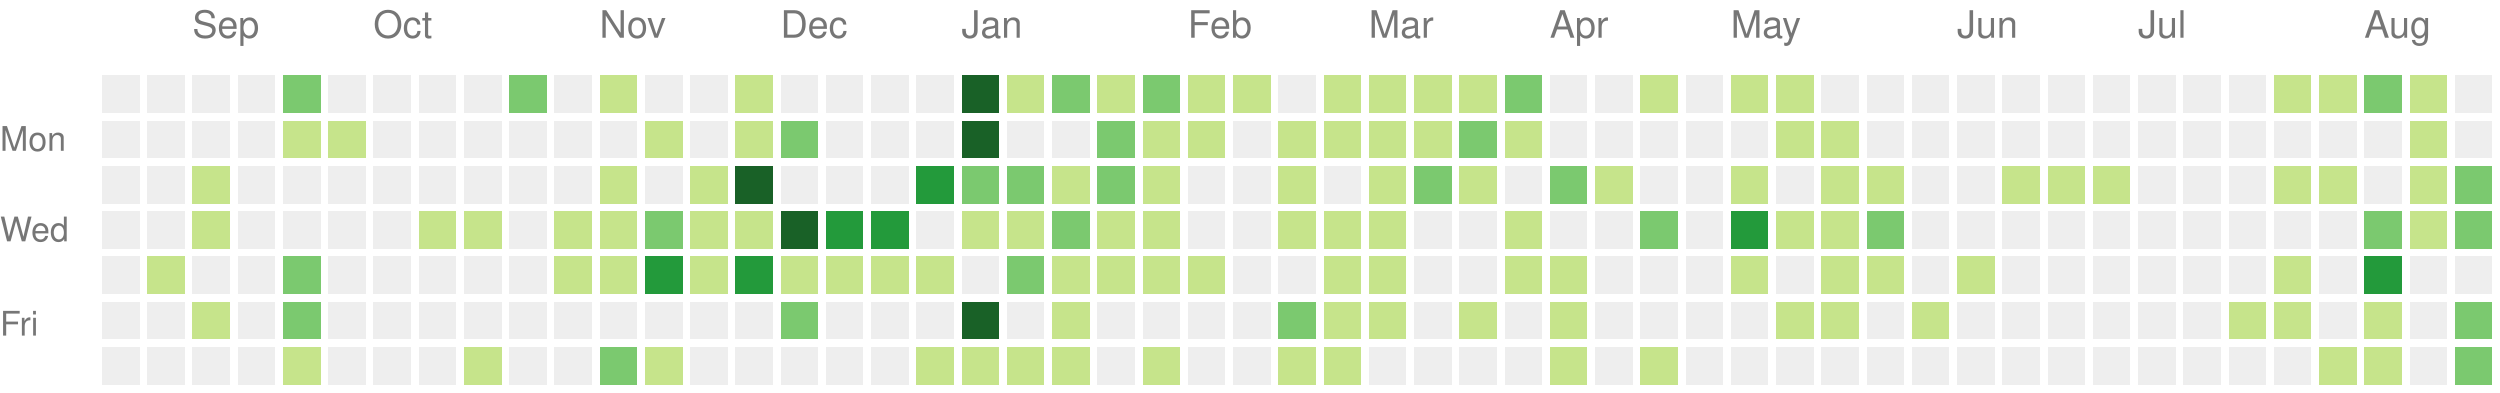
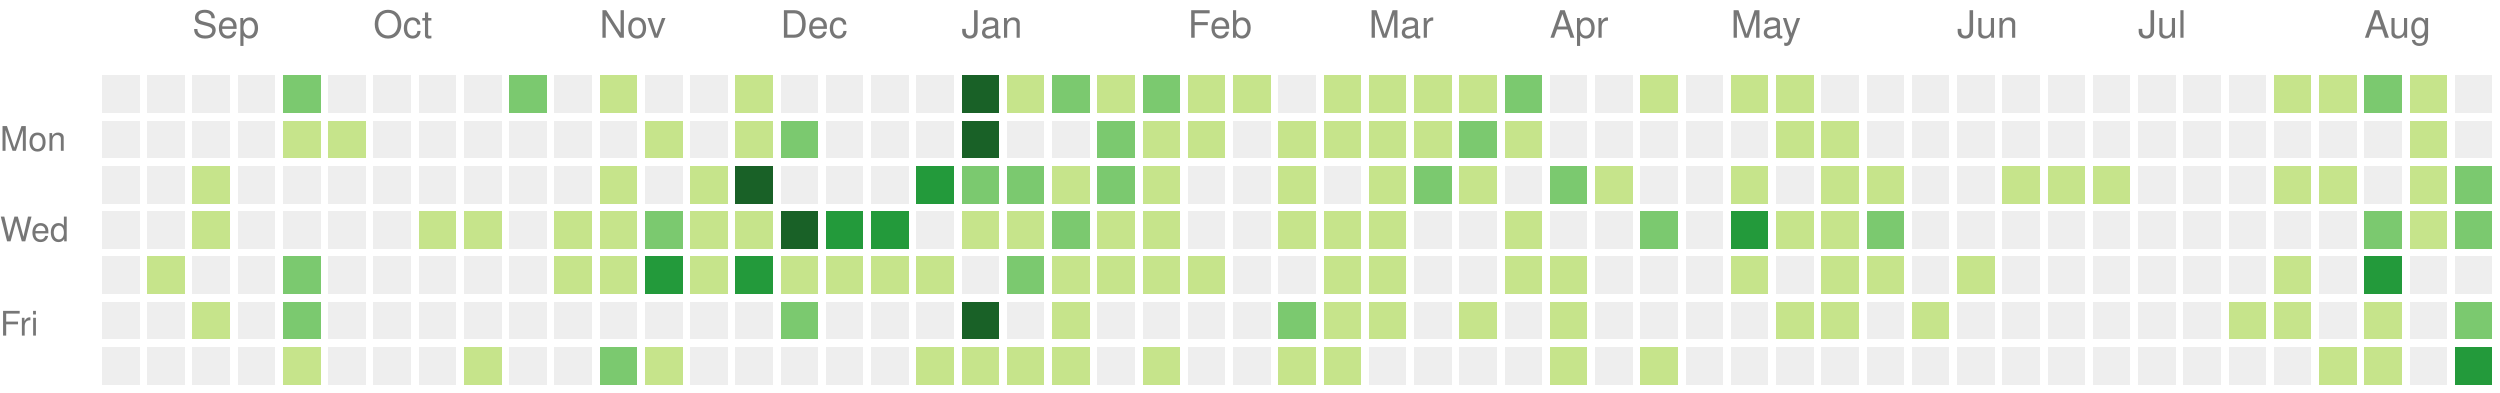
<svg xmlns="http://www.w3.org/2000/svg" version="1.1" width="663" height="104">
  <rect style="fill:#eeeeee;shape-rendering:crispedges;" data-score="0" data-date="2021-08-22" x="27" y="20" width="10" height="10" />
  <rect style="fill:#eeeeee;shape-rendering:crispedges;" data-score="0" data-date="2021-08-29" x="39" y="20" width="10" height="10" />
  <rect style="fill:#eeeeee;shape-rendering:crispedges;" data-score="0" data-date="2021-09-05" x="51" y="20" width="10" height="10" />
  <rect style="fill:#eeeeee;shape-rendering:crispedges;" data-score="0" data-date="2021-09-12" x="63" y="20" width="10" height="10" />
  <rect style="fill:#7bc96f;shape-rendering:crispedges;" data-score="10" data-date="2021-09-19" x="75" y="20" width="10" height="10" />
  <rect style="fill:#eeeeee;shape-rendering:crispedges;" data-score="0" data-date="2021-09-26" x="87" y="20" width="10" height="10" />
  <rect style="fill:#eeeeee;shape-rendering:crispedges;" data-score="0" data-date="2021-10-03" x="99" y="20" width="10" height="10" />
  <rect style="fill:#eeeeee;shape-rendering:crispedges;" data-score="0" data-date="2021-10-10" x="111" y="20" width="10" height="10" />
  <rect style="fill:#eeeeee;shape-rendering:crispedges;" data-score="0" data-date="2021-10-17" x="123" y="20" width="10" height="10" />
  <rect style="fill:#7bc96f;shape-rendering:crispedges;" data-score="17" data-date="2021-10-24" x="135" y="20" width="10" height="10" />
  <rect style="fill:#eeeeee;shape-rendering:crispedges;" data-score="0" data-date="2021-10-31" x="147" y="20" width="10" height="10" />
  <rect style="fill:#c6e48b;shape-rendering:crispedges;" data-score="3" data-date="2021-11-07" x="159" y="20" width="10" height="10" />
  <rect style="fill:#eeeeee;shape-rendering:crispedges;" data-score="0" data-date="2021-11-14" x="171" y="20" width="10" height="10" />
  <rect style="fill:#eeeeee;shape-rendering:crispedges;" data-score="0" data-date="2021-11-21" x="183" y="20" width="10" height="10" />
  <rect style="fill:#c6e48b;shape-rendering:crispedges;" data-score="1" data-date="2021-11-28" x="195" y="20" width="10" height="10" />
  <rect style="fill:#eeeeee;shape-rendering:crispedges;" data-score="0" data-date="2021-12-05" x="207" y="20" width="10" height="10" />
  <rect style="fill:#eeeeee;shape-rendering:crispedges;" data-score="0" data-date="2021-12-12" x="219" y="20" width="10" height="10" />
  <rect style="fill:#eeeeee;shape-rendering:crispedges;" data-score="0" data-date="2021-12-19" x="231" y="20" width="10" height="10" />
  <rect style="fill:#eeeeee;shape-rendering:crispedges;" data-score="0" data-date="2021-12-26" x="243" y="20" width="10" height="10" />
  <rect style="fill:#196127;shape-rendering:crispedges;" data-score="85" data-date="2022-01-02" x="255" y="20" width="10" height="10" />
  <rect style="fill:#c6e48b;shape-rendering:crispedges;" data-score="1" data-date="2022-01-09" x="267" y="20" width="10" height="10" />
  <rect style="fill:#7bc96f;shape-rendering:crispedges;" data-score="18" data-date="2022-01-16" x="279" y="20" width="10" height="10" />
  <rect style="fill:#c6e48b;shape-rendering:crispedges;" data-score="6" data-date="2022-01-23" x="291" y="20" width="10" height="10" />
  <rect style="fill:#7bc96f;shape-rendering:crispedges;" data-score="19" data-date="2022-01-30" x="303" y="20" width="10" height="10" />
  <rect style="fill:#c6e48b;shape-rendering:crispedges;" data-score="2" data-date="2022-02-06" x="315" y="20" width="10" height="10" />
  <rect style="fill:#c6e48b;shape-rendering:crispedges;" data-score="1" data-date="2022-02-13" x="327" y="20" width="10" height="10" />
  <rect style="fill:#eeeeee;shape-rendering:crispedges;" data-score="0" data-date="2022-02-20" x="339" y="20" width="10" height="10" />
  <rect style="fill:#c6e48b;shape-rendering:crispedges;" data-score="9" data-date="2022-02-27" x="351" y="20" width="10" height="10" />
  <rect style="fill:#c6e48b;shape-rendering:crispedges;" data-score="8" data-date="2022-03-06" x="363" y="20" width="10" height="10" />
  <rect style="fill:#c6e48b;shape-rendering:crispedges;" data-score="3" data-date="2022-03-13" x="375" y="20" width="10" height="10" />
  <rect style="fill:#c6e48b;shape-rendering:crispedges;" data-score="6" data-date="2022-03-20" x="387" y="20" width="10" height="10" />
  <rect style="fill:#7bc96f;shape-rendering:crispedges;" data-score="11" data-date="2022-03-27" x="399" y="20" width="10" height="10" />
  <rect style="fill:#eeeeee;shape-rendering:crispedges;" data-score="0" data-date="2022-04-03" x="411" y="20" width="10" height="10" />
  <rect style="fill:#eeeeee;shape-rendering:crispedges;" data-score="0" data-date="2022-04-10" x="423" y="20" width="10" height="10" />
  <rect style="fill:#c6e48b;shape-rendering:crispedges;" data-score="5" data-date="2022-04-17" x="435" y="20" width="10" height="10" />
  <rect style="fill:#eeeeee;shape-rendering:crispedges;" data-score="0" data-date="2022-04-24" x="447" y="20" width="10" height="10" />
  <rect style="fill:#c6e48b;shape-rendering:crispedges;" data-score="6" data-date="2022-05-01" x="459" y="20" width="10" height="10" />
  <rect style="fill:#c6e48b;shape-rendering:crispedges;" data-score="7" data-date="2022-05-08" x="471" y="20" width="10" height="10" />
  <rect style="fill:#eeeeee;shape-rendering:crispedges;" data-score="0" data-date="2022-05-15" x="483" y="20" width="10" height="10" />
  <rect style="fill:#eeeeee;shape-rendering:crispedges;" data-score="0" data-date="2022-05-22" x="495" y="20" width="10" height="10" />
  <rect style="fill:#eeeeee;shape-rendering:crispedges;" data-score="0" data-date="2022-05-29" x="507" y="20" width="10" height="10" />
  <rect style="fill:#eeeeee;shape-rendering:crispedges;" data-score="0" data-date="2022-06-05" x="519" y="20" width="10" height="10" />
  <rect style="fill:#eeeeee;shape-rendering:crispedges;" data-score="0" data-date="2022-06-12" x="531" y="20" width="10" height="10" />
  <rect style="fill:#eeeeee;shape-rendering:crispedges;" data-score="0" data-date="2022-06-19" x="543" y="20" width="10" height="10" />
  <rect style="fill:#eeeeee;shape-rendering:crispedges;" data-score="0" data-date="2022-06-26" x="555" y="20" width="10" height="10" />
  <rect style="fill:#eeeeee;shape-rendering:crispedges;" data-score="0" data-date="2022-07-03" x="567" y="20" width="10" height="10" />
  <rect style="fill:#eeeeee;shape-rendering:crispedges;" data-score="0" data-date="2022-07-10" x="579" y="20" width="10" height="10" />
  <rect style="fill:#eeeeee;shape-rendering:crispedges;" data-score="0" data-date="2022-07-17" x="591" y="20" width="10" height="10" />
  <rect style="fill:#c6e48b;shape-rendering:crispedges;" data-score="1" data-date="2022-07-24" x="603" y="20" width="10" height="10" />
  <rect style="fill:#c6e48b;shape-rendering:crispedges;" data-score="2" data-date="2022-07-31" x="615" y="20" width="10" height="10" />
  <rect style="fill:#7bc96f;shape-rendering:crispedges;" data-score="18" data-date="2022-08-07" x="627" y="20" width="10" height="10" />
  <rect style="fill:#c6e48b;shape-rendering:crispedges;" data-score="3" data-date="2022-08-14" x="639" y="20" width="10" height="10" />
  <rect style="fill:#eeeeee;shape-rendering:crispedges;" data-score="0" data-date="2022-08-21" x="651" y="20" width="10" height="10" />
  <rect style="fill:#eeeeee;shape-rendering:crispedges;" data-score="0" data-date="2021-08-23" x="27" y="32" width="10" height="10" />
  <rect style="fill:#eeeeee;shape-rendering:crispedges;" data-score="0" data-date="2021-08-30" x="39" y="32" width="10" height="10" />
  <rect style="fill:#eeeeee;shape-rendering:crispedges;" data-score="0" data-date="2021-09-06" x="51" y="32" width="10" height="10" />
  <rect style="fill:#eeeeee;shape-rendering:crispedges;" data-score="0" data-date="2021-09-13" x="63" y="32" width="10" height="10" />
  <rect style="fill:#c6e48b;shape-rendering:crispedges;" data-score="1" data-date="2021-09-20" x="75" y="32" width="10" height="10" />
  <rect style="fill:#c6e48b;shape-rendering:crispedges;" data-score="1" data-date="2021-09-27" x="87" y="32" width="10" height="10" />
  <rect style="fill:#eeeeee;shape-rendering:crispedges;" data-score="0" data-date="2021-10-04" x="99" y="32" width="10" height="10" />
  <rect style="fill:#eeeeee;shape-rendering:crispedges;" data-score="0" data-date="2021-10-11" x="111" y="32" width="10" height="10" />
  <rect style="fill:#eeeeee;shape-rendering:crispedges;" data-score="0" data-date="2021-10-18" x="123" y="32" width="10" height="10" />
  <rect style="fill:#eeeeee;shape-rendering:crispedges;" data-score="0" data-date="2021-10-25" x="135" y="32" width="10" height="10" />
  <rect style="fill:#eeeeee;shape-rendering:crispedges;" data-score="0" data-date="2021-11-01" x="147" y="32" width="10" height="10" />
  <rect style="fill:#eeeeee;shape-rendering:crispedges;" data-score="0" data-date="2021-11-08" x="159" y="32" width="10" height="10" />
  <rect style="fill:#c6e48b;shape-rendering:crispedges;" data-score="1" data-date="2021-11-15" x="171" y="32" width="10" height="10" />
  <rect style="fill:#eeeeee;shape-rendering:crispedges;" data-score="0" data-date="2021-11-22" x="183" y="32" width="10" height="10" />
  <rect style="fill:#c6e48b;shape-rendering:crispedges;" data-score="2" data-date="2021-11-29" x="195" y="32" width="10" height="10" />
  <rect style="fill:#7bc96f;shape-rendering:crispedges;" data-score="11" data-date="2021-12-06" x="207" y="32" width="10" height="10" />
  <rect style="fill:#eeeeee;shape-rendering:crispedges;" data-score="0" data-date="2021-12-13" x="219" y="32" width="10" height="10" />
  <rect style="fill:#eeeeee;shape-rendering:crispedges;" data-score="0" data-date="2021-12-20" x="231" y="32" width="10" height="10" />
  <rect style="fill:#eeeeee;shape-rendering:crispedges;" data-score="0" data-date="2021-12-27" x="243" y="32" width="10" height="10" />
  <rect style="fill:#196127;shape-rendering:crispedges;" data-score="39" data-date="2022-01-03" x="255" y="32" width="10" height="10" />
  <rect style="fill:#eeeeee;shape-rendering:crispedges;" data-score="0" data-date="2022-01-10" x="267" y="32" width="10" height="10" />
  <rect style="fill:#eeeeee;shape-rendering:crispedges;" data-score="0" data-date="2022-01-17" x="279" y="32" width="10" height="10" />
  <rect style="fill:#7bc96f;shape-rendering:crispedges;" data-score="17" data-date="2022-01-24" x="291" y="32" width="10" height="10" />
  <rect style="fill:#c6e48b;shape-rendering:crispedges;" data-score="9" data-date="2022-01-31" x="303" y="32" width="10" height="10" />
  <rect style="fill:#c6e48b;shape-rendering:crispedges;" data-score="9" data-date="2022-02-07" x="315" y="32" width="10" height="10" />
  <rect style="fill:#eeeeee;shape-rendering:crispedges;" data-score="0" data-date="2022-02-14" x="327" y="32" width="10" height="10" />
  <rect style="fill:#c6e48b;shape-rendering:crispedges;" data-score="8" data-date="2022-02-21" x="339" y="32" width="10" height="10" />
  <rect style="fill:#c6e48b;shape-rendering:crispedges;" data-score="4" data-date="2022-02-28" x="351" y="32" width="10" height="10" />
  <rect style="fill:#c6e48b;shape-rendering:crispedges;" data-score="9" data-date="2022-03-07" x="363" y="32" width="10" height="10" />
  <rect style="fill:#c6e48b;shape-rendering:crispedges;" data-score="1" data-date="2022-03-14" x="375" y="32" width="10" height="10" />
  <rect style="fill:#7bc96f;shape-rendering:crispedges;" data-score="10" data-date="2022-03-21" x="387" y="32" width="10" height="10" />
  <rect style="fill:#c6e48b;shape-rendering:crispedges;" data-score="1" data-date="2022-03-28" x="399" y="32" width="10" height="10" />
  <rect style="fill:#eeeeee;shape-rendering:crispedges;" data-score="0" data-date="2022-04-04" x="411" y="32" width="10" height="10" />
  <rect style="fill:#eeeeee;shape-rendering:crispedges;" data-score="0" data-date="2022-04-11" x="423" y="32" width="10" height="10" />
  <rect style="fill:#eeeeee;shape-rendering:crispedges;" data-score="0" data-date="2022-04-18" x="435" y="32" width="10" height="10" />
  <rect style="fill:#eeeeee;shape-rendering:crispedges;" data-score="0" data-date="2022-04-25" x="447" y="32" width="10" height="10" />
  <rect style="fill:#eeeeee;shape-rendering:crispedges;" data-score="0" data-date="2022-05-02" x="459" y="32" width="10" height="10" />
  <rect style="fill:#c6e48b;shape-rendering:crispedges;" data-score="2" data-date="2022-05-09" x="471" y="32" width="10" height="10" />
  <rect style="fill:#c6e48b;shape-rendering:crispedges;" data-score="1" data-date="2022-05-16" x="483" y="32" width="10" height="10" />
  <rect style="fill:#eeeeee;shape-rendering:crispedges;" data-score="0" data-date="2022-05-23" x="495" y="32" width="10" height="10" />
  <rect style="fill:#eeeeee;shape-rendering:crispedges;" data-score="0" data-date="2022-05-30" x="507" y="32" width="10" height="10" />
  <rect style="fill:#eeeeee;shape-rendering:crispedges;" data-score="0" data-date="2022-06-06" x="519" y="32" width="10" height="10" />
  <rect style="fill:#eeeeee;shape-rendering:crispedges;" data-score="0" data-date="2022-06-13" x="531" y="32" width="10" height="10" />
  <rect style="fill:#eeeeee;shape-rendering:crispedges;" data-score="0" data-date="2022-06-20" x="543" y="32" width="10" height="10" />
  <rect style="fill:#eeeeee;shape-rendering:crispedges;" data-score="0" data-date="2022-06-27" x="555" y="32" width="10" height="10" />
  <rect style="fill:#eeeeee;shape-rendering:crispedges;" data-score="0" data-date="2022-07-04" x="567" y="32" width="10" height="10" />
  <rect style="fill:#eeeeee;shape-rendering:crispedges;" data-score="0" data-date="2022-07-11" x="579" y="32" width="10" height="10" />
  <rect style="fill:#eeeeee;shape-rendering:crispedges;" data-score="0" data-date="2022-07-18" x="591" y="32" width="10" height="10" />
  <rect style="fill:#eeeeee;shape-rendering:crispedges;" data-score="0" data-date="2022-07-25" x="603" y="32" width="10" height="10" />
  <rect style="fill:#eeeeee;shape-rendering:crispedges;" data-score="0" data-date="2022-08-01" x="615" y="32" width="10" height="10" />
  <rect style="fill:#eeeeee;shape-rendering:crispedges;" data-score="0" data-date="2022-08-08" x="627" y="32" width="10" height="10" />
  <rect style="fill:#c6e48b;shape-rendering:crispedges;" data-score="8" data-date="2022-08-15" x="639" y="32" width="10" height="10" />
  <rect style="fill:#eeeeee;shape-rendering:crispedges;" data-score="0" data-date="2022-08-22" x="651" y="32" width="10" height="10" />
  <rect style="fill:#eeeeee;shape-rendering:crispedges;" data-score="0" data-date="2021-08-24" x="27" y="44" width="10" height="10" />
  <rect style="fill:#eeeeee;shape-rendering:crispedges;" data-score="0" data-date="2021-08-31" x="39" y="44" width="10" height="10" />
  <rect style="fill:#c6e48b;shape-rendering:crispedges;" data-score="1" data-date="2021-09-07" x="51" y="44" width="10" height="10" />
  <rect style="fill:#eeeeee;shape-rendering:crispedges;" data-score="0" data-date="2021-09-14" x="63" y="44" width="10" height="10" />
  <rect style="fill:#eeeeee;shape-rendering:crispedges;" data-score="0" data-date="2021-09-21" x="75" y="44" width="10" height="10" />
  <rect style="fill:#eeeeee;shape-rendering:crispedges;" data-score="0" data-date="2021-09-28" x="87" y="44" width="10" height="10" />
  <rect style="fill:#eeeeee;shape-rendering:crispedges;" data-score="0" data-date="2021-10-05" x="99" y="44" width="10" height="10" />
  <rect style="fill:#eeeeee;shape-rendering:crispedges;" data-score="0" data-date="2021-10-12" x="111" y="44" width="10" height="10" />
  <rect style="fill:#eeeeee;shape-rendering:crispedges;" data-score="0" data-date="2021-10-19" x="123" y="44" width="10" height="10" />
  <rect style="fill:#eeeeee;shape-rendering:crispedges;" data-score="0" data-date="2021-10-26" x="135" y="44" width="10" height="10" />
  <rect style="fill:#eeeeee;shape-rendering:crispedges;" data-score="0" data-date="2021-11-02" x="147" y="44" width="10" height="10" />
  <rect style="fill:#c6e48b;shape-rendering:crispedges;" data-score="4" data-date="2021-11-09" x="159" y="44" width="10" height="10" />
  <rect style="fill:#eeeeee;shape-rendering:crispedges;" data-score="0" data-date="2021-11-16" x="171" y="44" width="10" height="10" />
  <rect style="fill:#c6e48b;shape-rendering:crispedges;" data-score="4" data-date="2021-11-23" x="183" y="44" width="10" height="10" />
  <rect style="fill:#196127;shape-rendering:crispedges;" data-score="34" data-date="2021-11-30" x="195" y="44" width="10" height="10" />
  <rect style="fill:#eeeeee;shape-rendering:crispedges;" data-score="0" data-date="2021-12-07" x="207" y="44" width="10" height="10" />
  <rect style="fill:#eeeeee;shape-rendering:crispedges;" data-score="0" data-date="2021-12-14" x="219" y="44" width="10" height="10" />
  <rect style="fill:#eeeeee;shape-rendering:crispedges;" data-score="0" data-date="2021-12-21" x="231" y="44" width="10" height="10" />
  <rect style="fill:#239a3b;shape-rendering:crispedges;" data-score="27" data-date="2021-12-28" x="243" y="44" width="10" height="10" />
  <rect style="fill:#7bc96f;shape-rendering:crispedges;" data-score="14" data-date="2022-01-04" x="255" y="44" width="10" height="10" />
  <rect style="fill:#7bc96f;shape-rendering:crispedges;" data-score="10" data-date="2022-01-11" x="267" y="44" width="10" height="10" />
  <rect style="fill:#c6e48b;shape-rendering:crispedges;" data-score="3" data-date="2022-01-18" x="279" y="44" width="10" height="10" />
  <rect style="fill:#7bc96f;shape-rendering:crispedges;" data-score="19" data-date="2022-01-25" x="291" y="44" width="10" height="10" />
  <rect style="fill:#c6e48b;shape-rendering:crispedges;" data-score="7" data-date="2022-02-01" x="303" y="44" width="10" height="10" />
  <rect style="fill:#eeeeee;shape-rendering:crispedges;" data-score="0" data-date="2022-02-08" x="315" y="44" width="10" height="10" />
  <rect style="fill:#eeeeee;shape-rendering:crispedges;" data-score="0" data-date="2022-02-15" x="327" y="44" width="10" height="10" />
  <rect style="fill:#c6e48b;shape-rendering:crispedges;" data-score="8" data-date="2022-02-22" x="339" y="44" width="10" height="10" />
  <rect style="fill:#eeeeee;shape-rendering:crispedges;" data-score="0" data-date="2022-03-01" x="351" y="44" width="10" height="10" />
  <rect style="fill:#c6e48b;shape-rendering:crispedges;" data-score="1" data-date="2022-03-08" x="363" y="44" width="10" height="10" />
  <rect style="fill:#7bc96f;shape-rendering:crispedges;" data-score="19" data-date="2022-03-15" x="375" y="44" width="10" height="10" />
  <rect style="fill:#c6e48b;shape-rendering:crispedges;" data-score="2" data-date="2022-03-22" x="387" y="44" width="10" height="10" />
  <rect style="fill:#eeeeee;shape-rendering:crispedges;" data-score="0" data-date="2022-03-29" x="399" y="44" width="10" height="10" />
  <rect style="fill:#7bc96f;shape-rendering:crispedges;" data-score="10" data-date="2022-04-05" x="411" y="44" width="10" height="10" />
  <rect style="fill:#c6e48b;shape-rendering:crispedges;" data-score="1" data-date="2022-04-12" x="423" y="44" width="10" height="10" />
  <rect style="fill:#eeeeee;shape-rendering:crispedges;" data-score="0" data-date="2022-04-19" x="435" y="44" width="10" height="10" />
  <rect style="fill:#eeeeee;shape-rendering:crispedges;" data-score="0" data-date="2022-04-26" x="447" y="44" width="10" height="10" />
  <rect style="fill:#c6e48b;shape-rendering:crispedges;" data-score="1" data-date="2022-05-03" x="459" y="44" width="10" height="10" />
  <rect style="fill:#eeeeee;shape-rendering:crispedges;" data-score="0" data-date="2022-05-10" x="471" y="44" width="10" height="10" />
  <rect style="fill:#c6e48b;shape-rendering:crispedges;" data-score="1" data-date="2022-05-17" x="483" y="44" width="10" height="10" />
  <rect style="fill:#c6e48b;shape-rendering:crispedges;" data-score="5" data-date="2022-05-24" x="495" y="44" width="10" height="10" />
  <rect style="fill:#eeeeee;shape-rendering:crispedges;" data-score="0" data-date="2022-05-31" x="507" y="44" width="10" height="10" />
  <rect style="fill:#eeeeee;shape-rendering:crispedges;" data-score="0" data-date="2022-06-07" x="519" y="44" width="10" height="10" />
  <rect style="fill:#c6e48b;shape-rendering:crispedges;" data-score="1" data-date="2022-06-14" x="531" y="44" width="10" height="10" />
  <rect style="fill:#c6e48b;shape-rendering:crispedges;" data-score="5" data-date="2022-06-21" x="543" y="44" width="10" height="10" />
  <rect style="fill:#c6e48b;shape-rendering:crispedges;" data-score="2" data-date="2022-06-28" x="555" y="44" width="10" height="10" />
  <rect style="fill:#eeeeee;shape-rendering:crispedges;" data-score="0" data-date="2022-07-05" x="567" y="44" width="10" height="10" />
  <rect style="fill:#eeeeee;shape-rendering:crispedges;" data-score="0" data-date="2022-07-12" x="579" y="44" width="10" height="10" />
  <rect style="fill:#eeeeee;shape-rendering:crispedges;" data-score="0" data-date="2022-07-19" x="591" y="44" width="10" height="10" />
  <rect style="fill:#c6e48b;shape-rendering:crispedges;" data-score="6" data-date="2022-07-26" x="603" y="44" width="10" height="10" />
  <rect style="fill:#c6e48b;shape-rendering:crispedges;" data-score="1" data-date="2022-08-02" x="615" y="44" width="10" height="10" />
  <rect style="fill:#eeeeee;shape-rendering:crispedges;" data-score="0" data-date="2022-08-09" x="627" y="44" width="10" height="10" />
  <rect style="fill:#c6e48b;shape-rendering:crispedges;" data-score="2" data-date="2022-08-16" x="639" y="44" width="10" height="10" />
  <rect style="fill:#7bc96f;shape-rendering:crispedges;" data-score="10" data-date="2022-08-23" x="651" y="44" width="10" height="10" />
  <rect style="fill:#eeeeee;shape-rendering:crispedges;" data-score="0" data-date="2021-08-25" x="27" y="56" width="10" height="10" />
  <rect style="fill:#eeeeee;shape-rendering:crispedges;" data-score="0" data-date="2021-09-01" x="39" y="56" width="10" height="10" />
  <rect style="fill:#c6e48b;shape-rendering:crispedges;" data-score="1" data-date="2021-09-08" x="51" y="56" width="10" height="10" />
  <rect style="fill:#eeeeee;shape-rendering:crispedges;" data-score="0" data-date="2021-09-15" x="63" y="56" width="10" height="10" />
  <rect style="fill:#eeeeee;shape-rendering:crispedges;" data-score="0" data-date="2021-09-22" x="75" y="56" width="10" height="10" />
  <rect style="fill:#eeeeee;shape-rendering:crispedges;" data-score="0" data-date="2021-09-29" x="87" y="56" width="10" height="10" />
  <rect style="fill:#eeeeee;shape-rendering:crispedges;" data-score="0" data-date="2021-10-06" x="99" y="56" width="10" height="10" />
  <rect style="fill:#c6e48b;shape-rendering:crispedges;" data-score="5" data-date="2021-10-13" x="111" y="56" width="10" height="10" />
  <rect style="fill:#c6e48b;shape-rendering:crispedges;" data-score="5" data-date="2021-10-20" x="123" y="56" width="10" height="10" />
  <rect style="fill:#eeeeee;shape-rendering:crispedges;" data-score="0" data-date="2021-10-27" x="135" y="56" width="10" height="10" />
  <rect style="fill:#c6e48b;shape-rendering:crispedges;" data-score="2" data-date="2021-11-03" x="147" y="56" width="10" height="10" />
  <rect style="fill:#c6e48b;shape-rendering:crispedges;" data-score="7" data-date="2021-11-10" x="159" y="56" width="10" height="10" />
  <rect style="fill:#7bc96f;shape-rendering:crispedges;" data-score="17" data-date="2021-11-17" x="171" y="56" width="10" height="10" />
  <rect style="fill:#c6e48b;shape-rendering:crispedges;" data-score="6" data-date="2021-11-24" x="183" y="56" width="10" height="10" />
  <rect style="fill:#c6e48b;shape-rendering:crispedges;" data-score="4" data-date="2021-12-01" x="195" y="56" width="10" height="10" />
  <rect style="fill:#196127;shape-rendering:crispedges;" data-score="45" data-date="2021-12-08" x="207" y="56" width="10" height="10" />
  <rect style="fill:#239a3b;shape-rendering:crispedges;" data-score="24" data-date="2021-12-15" x="219" y="56" width="10" height="10" />
  <rect style="fill:#239a3b;shape-rendering:crispedges;" data-score="21" data-date="2021-12-22" x="231" y="56" width="10" height="10" />
  <rect style="fill:#eeeeee;shape-rendering:crispedges;" data-score="0" data-date="2021-12-29" x="243" y="56" width="10" height="10" />
  <rect style="fill:#c6e48b;shape-rendering:crispedges;" data-score="2" data-date="2022-01-05" x="255" y="56" width="10" height="10" />
  <rect style="fill:#c6e48b;shape-rendering:crispedges;" data-score="9" data-date="2022-01-12" x="267" y="56" width="10" height="10" />
  <rect style="fill:#7bc96f;shape-rendering:crispedges;" data-score="10" data-date="2022-01-19" x="279" y="56" width="10" height="10" />
  <rect style="fill:#c6e48b;shape-rendering:crispedges;" data-score="1" data-date="2022-01-26" x="291" y="56" width="10" height="10" />
  <rect style="fill:#c6e48b;shape-rendering:crispedges;" data-score="6" data-date="2022-02-02" x="303" y="56" width="10" height="10" />
  <rect style="fill:#eeeeee;shape-rendering:crispedges;" data-score="0" data-date="2022-02-09" x="315" y="56" width="10" height="10" />
  <rect style="fill:#eeeeee;shape-rendering:crispedges;" data-score="0" data-date="2022-02-16" x="327" y="56" width="10" height="10" />
  <rect style="fill:#c6e48b;shape-rendering:crispedges;" data-score="3" data-date="2022-02-23" x="339" y="56" width="10" height="10" />
  <rect style="fill:#c6e48b;shape-rendering:crispedges;" data-score="1" data-date="2022-03-02" x="351" y="56" width="10" height="10" />
  <rect style="fill:#c6e48b;shape-rendering:crispedges;" data-score="5" data-date="2022-03-09" x="363" y="56" width="10" height="10" />
  <rect style="fill:#eeeeee;shape-rendering:crispedges;" data-score="0" data-date="2022-03-16" x="375" y="56" width="10" height="10" />
  <rect style="fill:#eeeeee;shape-rendering:crispedges;" data-score="0" data-date="2022-03-23" x="387" y="56" width="10" height="10" />
  <rect style="fill:#c6e48b;shape-rendering:crispedges;" data-score="5" data-date="2022-03-30" x="399" y="56" width="10" height="10" />
  <rect style="fill:#eeeeee;shape-rendering:crispedges;" data-score="0" data-date="2022-04-06" x="411" y="56" width="10" height="10" />
  <rect style="fill:#eeeeee;shape-rendering:crispedges;" data-score="0" data-date="2022-04-13" x="423" y="56" width="10" height="10" />
  <rect style="fill:#7bc96f;shape-rendering:crispedges;" data-score="10" data-date="2022-04-20" x="435" y="56" width="10" height="10" />
  <rect style="fill:#eeeeee;shape-rendering:crispedges;" data-score="0" data-date="2022-04-27" x="447" y="56" width="10" height="10" />
  <rect style="fill:#239a3b;shape-rendering:crispedges;" data-score="25" data-date="2022-05-04" x="459" y="56" width="10" height="10" />
  <rect style="fill:#c6e48b;shape-rendering:crispedges;" data-score="1" data-date="2022-05-11" x="471" y="56" width="10" height="10" />
  <rect style="fill:#c6e48b;shape-rendering:crispedges;" data-score="1" data-date="2022-05-18" x="483" y="56" width="10" height="10" />
  <rect style="fill:#7bc96f;shape-rendering:crispedges;" data-score="10" data-date="2022-05-25" x="495" y="56" width="10" height="10" />
  <rect style="fill:#eeeeee;shape-rendering:crispedges;" data-score="0" data-date="2022-06-01" x="507" y="56" width="10" height="10" />
  <rect style="fill:#eeeeee;shape-rendering:crispedges;" data-score="0" data-date="2022-06-08" x="519" y="56" width="10" height="10" />
  <rect style="fill:#eeeeee;shape-rendering:crispedges;" data-score="0" data-date="2022-06-15" x="531" y="56" width="10" height="10" />
  <rect style="fill:#eeeeee;shape-rendering:crispedges;" data-score="0" data-date="2022-06-22" x="543" y="56" width="10" height="10" />
  <rect style="fill:#eeeeee;shape-rendering:crispedges;" data-score="0" data-date="2022-06-29" x="555" y="56" width="10" height="10" />
  <rect style="fill:#eeeeee;shape-rendering:crispedges;" data-score="0" data-date="2022-07-06" x="567" y="56" width="10" height="10" />
  <rect style="fill:#eeeeee;shape-rendering:crispedges;" data-score="0" data-date="2022-07-13" x="579" y="56" width="10" height="10" />
  <rect style="fill:#eeeeee;shape-rendering:crispedges;" data-score="0" data-date="2022-07-20" x="591" y="56" width="10" height="10" />
  <rect style="fill:#eeeeee;shape-rendering:crispedges;" data-score="0" data-date="2022-07-27" x="603" y="56" width="10" height="10" />
  <rect style="fill:#eeeeee;shape-rendering:crispedges;" data-score="0" data-date="2022-08-03" x="615" y="56" width="10" height="10" />
  <rect style="fill:#7bc96f;shape-rendering:crispedges;" data-score="15" data-date="2022-08-10" x="627" y="56" width="10" height="10" />
  <rect style="fill:#c6e48b;shape-rendering:crispedges;" data-score="2" data-date="2022-08-17" x="639" y="56" width="10" height="10" />
  <rect style="fill:#7bc96f;shape-rendering:crispedges;" data-score="17" data-date="2022-08-24" x="651" y="56" width="10" height="10" />
  <rect style="fill:#eeeeee;shape-rendering:crispedges;" data-score="0" data-date="2021-08-26" x="27" y="68" width="10" height="10" />
  <rect style="fill:#c6e48b;shape-rendering:crispedges;" data-score="6" data-date="2021-09-02" x="39" y="68" width="10" height="10" />
  <rect style="fill:#eeeeee;shape-rendering:crispedges;" data-score="0" data-date="2021-09-09" x="51" y="68" width="10" height="10" />
  <rect style="fill:#eeeeee;shape-rendering:crispedges;" data-score="0" data-date="2021-09-16" x="63" y="68" width="10" height="10" />
  <rect style="fill:#7bc96f;shape-rendering:crispedges;" data-score="13" data-date="2021-09-23" x="75" y="68" width="10" height="10" />
  <rect style="fill:#eeeeee;shape-rendering:crispedges;" data-score="0" data-date="2021-09-30" x="87" y="68" width="10" height="10" />
  <rect style="fill:#eeeeee;shape-rendering:crispedges;" data-score="0" data-date="2021-10-07" x="99" y="68" width="10" height="10" />
  <rect style="fill:#eeeeee;shape-rendering:crispedges;" data-score="0" data-date="2021-10-14" x="111" y="68" width="10" height="10" />
  <rect style="fill:#eeeeee;shape-rendering:crispedges;" data-score="0" data-date="2021-10-21" x="123" y="68" width="10" height="10" />
  <rect style="fill:#eeeeee;shape-rendering:crispedges;" data-score="0" data-date="2021-10-28" x="135" y="68" width="10" height="10" />
  <rect style="fill:#c6e48b;shape-rendering:crispedges;" data-score="6" data-date="2021-11-04" x="147" y="68" width="10" height="10" />
  <rect style="fill:#c6e48b;shape-rendering:crispedges;" data-score="1" data-date="2021-11-11" x="159" y="68" width="10" height="10" />
  <rect style="fill:#239a3b;shape-rendering:crispedges;" data-score="24" data-date="2021-11-18" x="171" y="68" width="10" height="10" />
  <rect style="fill:#c6e48b;shape-rendering:crispedges;" data-score="1" data-date="2021-11-25" x="183" y="68" width="10" height="10" />
  <rect style="fill:#239a3b;shape-rendering:crispedges;" data-score="26" data-date="2021-12-02" x="195" y="68" width="10" height="10" />
  <rect style="fill:#c6e48b;shape-rendering:crispedges;" data-score="6" data-date="2021-12-09" x="207" y="68" width="10" height="10" />
  <rect style="fill:#c6e48b;shape-rendering:crispedges;" data-score="1" data-date="2021-12-16" x="219" y="68" width="10" height="10" />
  <rect style="fill:#c6e48b;shape-rendering:crispedges;" data-score="5" data-date="2021-12-23" x="231" y="68" width="10" height="10" />
  <rect style="fill:#c6e48b;shape-rendering:crispedges;" data-score="1" data-date="2021-12-30" x="243" y="68" width="10" height="10" />
  <rect style="fill:#eeeeee;shape-rendering:crispedges;" data-score="0" data-date="2022-01-06" x="255" y="68" width="10" height="10" />
  <rect style="fill:#7bc96f;shape-rendering:crispedges;" data-score="11" data-date="2022-01-13" x="267" y="68" width="10" height="10" />
  <rect style="fill:#c6e48b;shape-rendering:crispedges;" data-score="1" data-date="2022-01-20" x="279" y="68" width="10" height="10" />
  <rect style="fill:#c6e48b;shape-rendering:crispedges;" data-score="2" data-date="2022-01-27" x="291" y="68" width="10" height="10" />
  <rect style="fill:#c6e48b;shape-rendering:crispedges;" data-score="2" data-date="2022-02-03" x="303" y="68" width="10" height="10" />
  <rect style="fill:#c6e48b;shape-rendering:crispedges;" data-score="8" data-date="2022-02-10" x="315" y="68" width="10" height="10" />
  <rect style="fill:#eeeeee;shape-rendering:crispedges;" data-score="0" data-date="2022-02-17" x="327" y="68" width="10" height="10" />
  <rect style="fill:#eeeeee;shape-rendering:crispedges;" data-score="0" data-date="2022-02-24" x="339" y="68" width="10" height="10" />
  <rect style="fill:#c6e48b;shape-rendering:crispedges;" data-score="1" data-date="2022-03-03" x="351" y="68" width="10" height="10" />
  <rect style="fill:#c6e48b;shape-rendering:crispedges;" data-score="8" data-date="2022-03-10" x="363" y="68" width="10" height="10" />
  <rect style="fill:#eeeeee;shape-rendering:crispedges;" data-score="0" data-date="2022-03-17" x="375" y="68" width="10" height="10" />
  <rect style="fill:#eeeeee;shape-rendering:crispedges;" data-score="0" data-date="2022-03-24" x="387" y="68" width="10" height="10" />
  <rect style="fill:#c6e48b;shape-rendering:crispedges;" data-score="2" data-date="2022-03-31" x="399" y="68" width="10" height="10" />
  <rect style="fill:#c6e48b;shape-rendering:crispedges;" data-score="5" data-date="2022-04-07" x="411" y="68" width="10" height="10" />
  <rect style="fill:#eeeeee;shape-rendering:crispedges;" data-score="0" data-date="2022-04-14" x="423" y="68" width="10" height="10" />
  <rect style="fill:#eeeeee;shape-rendering:crispedges;" data-score="0" data-date="2022-04-21" x="435" y="68" width="10" height="10" />
  <rect style="fill:#eeeeee;shape-rendering:crispedges;" data-score="0" data-date="2022-04-28" x="447" y="68" width="10" height="10" />
  <rect style="fill:#c6e48b;shape-rendering:crispedges;" data-score="1" data-date="2022-05-05" x="459" y="68" width="10" height="10" />
  <rect style="fill:#eeeeee;shape-rendering:crispedges;" data-score="0" data-date="2022-05-12" x="471" y="68" width="10" height="10" />
  <rect style="fill:#c6e48b;shape-rendering:crispedges;" data-score="1" data-date="2022-05-19" x="483" y="68" width="10" height="10" />
  <rect style="fill:#c6e48b;shape-rendering:crispedges;" data-score="1" data-date="2022-05-26" x="495" y="68" width="10" height="10" />
  <rect style="fill:#eeeeee;shape-rendering:crispedges;" data-score="0" data-date="2022-06-02" x="507" y="68" width="10" height="10" />
  <rect style="fill:#c6e48b;shape-rendering:crispedges;" data-score="5" data-date="2022-06-09" x="519" y="68" width="10" height="10" />
  <rect style="fill:#eeeeee;shape-rendering:crispedges;" data-score="0" data-date="2022-06-16" x="531" y="68" width="10" height="10" />
  <rect style="fill:#eeeeee;shape-rendering:crispedges;" data-score="0" data-date="2022-06-23" x="543" y="68" width="10" height="10" />
  <rect style="fill:#eeeeee;shape-rendering:crispedges;" data-score="0" data-date="2022-06-30" x="555" y="68" width="10" height="10" />
  <rect style="fill:#eeeeee;shape-rendering:crispedges;" data-score="0" data-date="2022-07-07" x="567" y="68" width="10" height="10" />
  <rect style="fill:#eeeeee;shape-rendering:crispedges;" data-score="0" data-date="2022-07-14" x="579" y="68" width="10" height="10" />
  <rect style="fill:#eeeeee;shape-rendering:crispedges;" data-score="0" data-date="2022-07-21" x="591" y="68" width="10" height="10" />
  <rect style="fill:#c6e48b;shape-rendering:crispedges;" data-score="5" data-date="2022-07-28" x="603" y="68" width="10" height="10" />
  <rect style="fill:#eeeeee;shape-rendering:crispedges;" data-score="0" data-date="2022-08-04" x="615" y="68" width="10" height="10" />
  <rect style="fill:#239a3b;shape-rendering:crispedges;" data-score="23" data-date="2022-08-11" x="627" y="68" width="10" height="10" />
  <rect style="fill:#eeeeee;shape-rendering:crispedges;" data-score="0" data-date="2022-08-18" x="639" y="68" width="10" height="10" />
  <rect style="fill:#eeeeee;shape-rendering:crispedges;" data-score="0" data-date="2022-08-25" x="651" y="68" width="10" height="10" />
  <rect style="fill:#eeeeee;shape-rendering:crispedges;" data-score="0" data-date="2021-08-27" x="27" y="80" width="10" height="10" />
  <rect style="fill:#eeeeee;shape-rendering:crispedges;" data-score="0" data-date="2021-09-03" x="39" y="80" width="10" height="10" />
  <rect style="fill:#c6e48b;shape-rendering:crispedges;" data-score="5" data-date="2021-09-10" x="51" y="80" width="10" height="10" />
  <rect style="fill:#eeeeee;shape-rendering:crispedges;" data-score="0" data-date="2021-09-17" x="63" y="80" width="10" height="10" />
  <rect style="fill:#7bc96f;shape-rendering:crispedges;" data-score="19" data-date="2021-09-24" x="75" y="80" width="10" height="10" />
  <rect style="fill:#eeeeee;shape-rendering:crispedges;" data-score="0" data-date="2021-10-01" x="87" y="80" width="10" height="10" />
  <rect style="fill:#eeeeee;shape-rendering:crispedges;" data-score="0" data-date="2021-10-08" x="99" y="80" width="10" height="10" />
  <rect style="fill:#eeeeee;shape-rendering:crispedges;" data-score="0" data-date="2021-10-15" x="111" y="80" width="10" height="10" />
  <rect style="fill:#eeeeee;shape-rendering:crispedges;" data-score="0" data-date="2021-10-22" x="123" y="80" width="10" height="10" />
  <rect style="fill:#eeeeee;shape-rendering:crispedges;" data-score="0" data-date="2021-10-29" x="135" y="80" width="10" height="10" />
  <rect style="fill:#eeeeee;shape-rendering:crispedges;" data-score="0" data-date="2021-11-05" x="147" y="80" width="10" height="10" />
  <rect style="fill:#eeeeee;shape-rendering:crispedges;" data-score="0" data-date="2021-11-12" x="159" y="80" width="10" height="10" />
  <rect style="fill:#eeeeee;shape-rendering:crispedges;" data-score="0" data-date="2021-11-19" x="171" y="80" width="10" height="10" />
  <rect style="fill:#eeeeee;shape-rendering:crispedges;" data-score="0" data-date="2021-11-26" x="183" y="80" width="10" height="10" />
  <rect style="fill:#eeeeee;shape-rendering:crispedges;" data-score="0" data-date="2021-12-03" x="195" y="80" width="10" height="10" />
  <rect style="fill:#7bc96f;shape-rendering:crispedges;" data-score="16" data-date="2021-12-10" x="207" y="80" width="10" height="10" />
  <rect style="fill:#eeeeee;shape-rendering:crispedges;" data-score="0" data-date="2021-12-17" x="219" y="80" width="10" height="10" />
  <rect style="fill:#eeeeee;shape-rendering:crispedges;" data-score="0" data-date="2021-12-24" x="231" y="80" width="10" height="10" />
  <rect style="fill:#eeeeee;shape-rendering:crispedges;" data-score="0" data-date="2021-12-31" x="243" y="80" width="10" height="10" />
  <rect style="fill:#196127;shape-rendering:crispedges;" data-score="33" data-date="2022-01-07" x="255" y="80" width="10" height="10" />
  <rect style="fill:#eeeeee;shape-rendering:crispedges;" data-score="0" data-date="2022-01-14" x="267" y="80" width="10" height="10" />
  <rect style="fill:#c6e48b;shape-rendering:crispedges;" data-score="1" data-date="2022-01-21" x="279" y="80" width="10" height="10" />
  <rect style="fill:#eeeeee;shape-rendering:crispedges;" data-score="0" data-date="2022-01-28" x="291" y="80" width="10" height="10" />
  <rect style="fill:#eeeeee;shape-rendering:crispedges;" data-score="0" data-date="2022-02-04" x="303" y="80" width="10" height="10" />
  <rect style="fill:#eeeeee;shape-rendering:crispedges;" data-score="0" data-date="2022-02-11" x="315" y="80" width="10" height="10" />
  <rect style="fill:#eeeeee;shape-rendering:crispedges;" data-score="0" data-date="2022-02-18" x="327" y="80" width="10" height="10" />
  <rect style="fill:#7bc96f;shape-rendering:crispedges;" data-score="11" data-date="2022-02-25" x="339" y="80" width="10" height="10" />
  <rect style="fill:#c6e48b;shape-rendering:crispedges;" data-score="6" data-date="2022-03-04" x="351" y="80" width="10" height="10" />
  <rect style="fill:#c6e48b;shape-rendering:crispedges;" data-score="2" data-date="2022-03-11" x="363" y="80" width="10" height="10" />
  <rect style="fill:#eeeeee;shape-rendering:crispedges;" data-score="0" data-date="2022-03-18" x="375" y="80" width="10" height="10" />
  <rect style="fill:#c6e48b;shape-rendering:crispedges;" data-score="2" data-date="2022-03-25" x="387" y="80" width="10" height="10" />
  <rect style="fill:#eeeeee;shape-rendering:crispedges;" data-score="0" data-date="2022-04-01" x="399" y="80" width="10" height="10" />
  <rect style="fill:#c6e48b;shape-rendering:crispedges;" data-score="5" data-date="2022-04-08" x="411" y="80" width="10" height="10" />
  <rect style="fill:#eeeeee;shape-rendering:crispedges;" data-score="0" data-date="2022-04-15" x="423" y="80" width="10" height="10" />
  <rect style="fill:#eeeeee;shape-rendering:crispedges;" data-score="0" data-date="2022-04-22" x="435" y="80" width="10" height="10" />
  <rect style="fill:#eeeeee;shape-rendering:crispedges;" data-score="0" data-date="2022-04-29" x="447" y="80" width="10" height="10" />
  <rect style="fill:#eeeeee;shape-rendering:crispedges;" data-score="0" data-date="2022-05-06" x="459" y="80" width="10" height="10" />
  <rect style="fill:#c6e48b;shape-rendering:crispedges;" data-score="6" data-date="2022-05-13" x="471" y="80" width="10" height="10" />
  <rect style="fill:#c6e48b;shape-rendering:crispedges;" data-score="1" data-date="2022-05-20" x="483" y="80" width="10" height="10" />
  <rect style="fill:#eeeeee;shape-rendering:crispedges;" data-score="0" data-date="2022-05-27" x="495" y="80" width="10" height="10" />
  <rect style="fill:#c6e48b;shape-rendering:crispedges;" data-score="5" data-date="2022-06-03" x="507" y="80" width="10" height="10" />
  <rect style="fill:#eeeeee;shape-rendering:crispedges;" data-score="0" data-date="2022-06-10" x="519" y="80" width="10" height="10" />
  <rect style="fill:#eeeeee;shape-rendering:crispedges;" data-score="0" data-date="2022-06-17" x="531" y="80" width="10" height="10" />
  <rect style="fill:#eeeeee;shape-rendering:crispedges;" data-score="0" data-date="2022-06-24" x="543" y="80" width="10" height="10" />
  <rect style="fill:#eeeeee;shape-rendering:crispedges;" data-score="0" data-date="2022-07-01" x="555" y="80" width="10" height="10" />
  <rect style="fill:#eeeeee;shape-rendering:crispedges;" data-score="0" data-date="2022-07-08" x="567" y="80" width="10" height="10" />
  <rect style="fill:#eeeeee;shape-rendering:crispedges;" data-score="0" data-date="2022-07-15" x="579" y="80" width="10" height="10" />
  <rect style="fill:#c6e48b;shape-rendering:crispedges;" data-score="1" data-date="2022-07-22" x="591" y="80" width="10" height="10" />
  <rect style="fill:#c6e48b;shape-rendering:crispedges;" data-score="7" data-date="2022-07-29" x="603" y="80" width="10" height="10" />
  <rect style="fill:#eeeeee;shape-rendering:crispedges;" data-score="0" data-date="2022-08-05" x="615" y="80" width="10" height="10" />
  <rect style="fill:#c6e48b;shape-rendering:crispedges;" data-score="1" data-date="2022-08-12" x="627" y="80" width="10" height="10" />
  <rect style="fill:#eeeeee;shape-rendering:crispedges;" data-score="0" data-date="2022-08-19" x="639" y="80" width="10" height="10" />
  <rect style="fill:#7bc96f;shape-rendering:crispedges;" data-score="15" data-date="2022-08-26" x="651" y="80" width="10" height="10" />
  <rect style="fill:#eeeeee;shape-rendering:crispedges;" data-score="0" data-date="2021-08-28" x="27" y="92" width="10" height="10" />
  <rect style="fill:#eeeeee;shape-rendering:crispedges;" data-score="0" data-date="2021-09-04" x="39" y="92" width="10" height="10" />
  <rect style="fill:#eeeeee;shape-rendering:crispedges;" data-score="0" data-date="2021-09-11" x="51" y="92" width="10" height="10" />
  <rect style="fill:#eeeeee;shape-rendering:crispedges;" data-score="0" data-date="2021-09-18" x="63" y="92" width="10" height="10" />
  <rect style="fill:#c6e48b;shape-rendering:crispedges;" data-score="1" data-date="2021-09-25" x="75" y="92" width="10" height="10" />
  <rect style="fill:#eeeeee;shape-rendering:crispedges;" data-score="0" data-date="2021-10-02" x="87" y="92" width="10" height="10" />
  <rect style="fill:#eeeeee;shape-rendering:crispedges;" data-score="0" data-date="2021-10-09" x="99" y="92" width="10" height="10" />
  <rect style="fill:#eeeeee;shape-rendering:crispedges;" data-score="0" data-date="2021-10-16" x="111" y="92" width="10" height="10" />
  <rect style="fill:#c6e48b;shape-rendering:crispedges;" data-score="3" data-date="2021-10-23" x="123" y="92" width="10" height="10" />
  <rect style="fill:#eeeeee;shape-rendering:crispedges;" data-score="0" data-date="2021-10-30" x="135" y="92" width="10" height="10" />
  <rect style="fill:#eeeeee;shape-rendering:crispedges;" data-score="0" data-date="2021-11-06" x="147" y="92" width="10" height="10" />
  <rect style="fill:#7bc96f;shape-rendering:crispedges;" data-score="11" data-date="2021-11-13" x="159" y="92" width="10" height="10" />
  <rect style="fill:#c6e48b;shape-rendering:crispedges;" data-score="6" data-date="2021-11-20" x="171" y="92" width="10" height="10" />
  <rect style="fill:#eeeeee;shape-rendering:crispedges;" data-score="0" data-date="2021-11-27" x="183" y="92" width="10" height="10" />
  <rect style="fill:#eeeeee;shape-rendering:crispedges;" data-score="0" data-date="2021-12-04" x="195" y="92" width="10" height="10" />
  <rect style="fill:#eeeeee;shape-rendering:crispedges;" data-score="0" data-date="2021-12-11" x="207" y="92" width="10" height="10" />
  <rect style="fill:#eeeeee;shape-rendering:crispedges;" data-score="0" data-date="2021-12-18" x="219" y="92" width="10" height="10" />
  <rect style="fill:#eeeeee;shape-rendering:crispedges;" data-score="0" data-date="2021-12-25" x="231" y="92" width="10" height="10" />
  <rect style="fill:#c6e48b;shape-rendering:crispedges;" data-score="6" data-date="2022-01-01" x="243" y="92" width="10" height="10" />
  <rect style="fill:#c6e48b;shape-rendering:crispedges;" data-score="3" data-date="2022-01-08" x="255" y="92" width="10" height="10" />
  <rect style="fill:#c6e48b;shape-rendering:crispedges;" data-score="9" data-date="2022-01-15" x="267" y="92" width="10" height="10" />
  <rect style="fill:#c6e48b;shape-rendering:crispedges;" data-score="8" data-date="2022-01-22" x="279" y="92" width="10" height="10" />
  <rect style="fill:#eeeeee;shape-rendering:crispedges;" data-score="0" data-date="2022-01-29" x="291" y="92" width="10" height="10" />
  <rect style="fill:#c6e48b;shape-rendering:crispedges;" data-score="4" data-date="2022-02-05" x="303" y="92" width="10" height="10" />
  <rect style="fill:#eeeeee;shape-rendering:crispedges;" data-score="0" data-date="2022-02-12" x="315" y="92" width="10" height="10" />
  <rect style="fill:#eeeeee;shape-rendering:crispedges;" data-score="0" data-date="2022-02-19" x="327" y="92" width="10" height="10" />
  <rect style="fill:#c6e48b;shape-rendering:crispedges;" data-score="7" data-date="2022-02-26" x="339" y="92" width="10" height="10" />
  <rect style="fill:#c6e48b;shape-rendering:crispedges;" data-score="9" data-date="2022-03-05" x="351" y="92" width="10" height="10" />
  <rect style="fill:#eeeeee;shape-rendering:crispedges;" data-score="0" data-date="2022-03-12" x="363" y="92" width="10" height="10" />
  <rect style="fill:#eeeeee;shape-rendering:crispedges;" data-score="0" data-date="2022-03-19" x="375" y="92" width="10" height="10" />
  <rect style="fill:#eeeeee;shape-rendering:crispedges;" data-score="0" data-date="2022-03-26" x="387" y="92" width="10" height="10" />
  <rect style="fill:#eeeeee;shape-rendering:crispedges;" data-score="0" data-date="2022-04-02" x="399" y="92" width="10" height="10" />
  <rect style="fill:#c6e48b;shape-rendering:crispedges;" data-score="1" data-date="2022-04-09" x="411" y="92" width="10" height="10" />
  <rect style="fill:#eeeeee;shape-rendering:crispedges;" data-score="0" data-date="2022-04-16" x="423" y="92" width="10" height="10" />
  <rect style="fill:#c6e48b;shape-rendering:crispedges;" data-score="1" data-date="2022-04-23" x="435" y="92" width="10" height="10" />
  <rect style="fill:#eeeeee;shape-rendering:crispedges;" data-score="0" data-date="2022-04-30" x="447" y="92" width="10" height="10" />
  <rect style="fill:#eeeeee;shape-rendering:crispedges;" data-score="0" data-date="2022-05-07" x="459" y="92" width="10" height="10" />
  <rect style="fill:#eeeeee;shape-rendering:crispedges;" data-score="0" data-date="2022-05-14" x="471" y="92" width="10" height="10" />
  <rect style="fill:#eeeeee;shape-rendering:crispedges;" data-score="0" data-date="2022-05-21" x="483" y="92" width="10" height="10" />
  <rect style="fill:#eeeeee;shape-rendering:crispedges;" data-score="0" data-date="2022-05-28" x="495" y="92" width="10" height="10" />
  <rect style="fill:#eeeeee;shape-rendering:crispedges;" data-score="0" data-date="2022-06-04" x="507" y="92" width="10" height="10" />
  <rect style="fill:#eeeeee;shape-rendering:crispedges;" data-score="0" data-date="2022-06-11" x="519" y="92" width="10" height="10" />
  <rect style="fill:#eeeeee;shape-rendering:crispedges;" data-score="0" data-date="2022-06-18" x="531" y="92" width="10" height="10" />
  <rect style="fill:#eeeeee;shape-rendering:crispedges;" data-score="0" data-date="2022-06-25" x="543" y="92" width="10" height="10" />
  <rect style="fill:#eeeeee;shape-rendering:crispedges;" data-score="0" data-date="2022-07-02" x="555" y="92" width="10" height="10" />
  <rect style="fill:#eeeeee;shape-rendering:crispedges;" data-score="0" data-date="2022-07-09" x="567" y="92" width="10" height="10" />
  <rect style="fill:#eeeeee;shape-rendering:crispedges;" data-score="0" data-date="2022-07-16" x="579" y="92" width="10" height="10" />
  <rect style="fill:#eeeeee;shape-rendering:crispedges;" data-score="0" data-date="2022-07-23" x="591" y="92" width="10" height="10" />
  <rect style="fill:#eeeeee;shape-rendering:crispedges;" data-score="0" data-date="2022-07-30" x="603" y="92" width="10" height="10" />
  <rect style="fill:#c6e48b;shape-rendering:crispedges;" data-score="6" data-date="2022-08-06" x="615" y="92" width="10" height="10" />
  <rect style="fill:#c6e48b;shape-rendering:crispedges;" data-score="1" data-date="2022-08-13" x="627" y="92" width="10" height="10" />
  <rect style="fill:#eeeeee;shape-rendering:crispedges;" data-score="0" data-date="2022-08-20" x="639" y="92" width="10" height="10" />
-   <rect style="fill:#7bc96f;shape-rendering:crispedges;" data-score="10" data-date="2022-08-27" x="651" y="92" width="10" height="10" />
+   <rect style="fill:#239a3b;shape-rendering:crispedges;" data-score="21" data-date="2022-08-27" x="651" y="92" width="10" height="10" />
  <text style="fill:#767676;text-anchor:start;text-align:center;font-family:-apple-system, BlinkMacSystemFont, 'Segoe UI', Helvetica, Arial, sans-serif, 'Apple Color Emoji', 'Segoe UI Emoji', 'Segoe UI Symbol';white-space:nowrap;font-size:9px;display:none;" x="0" y="28">Sun</text>
  <text style="fill:#767676;text-anchor:start;text-align:center;font-family:-apple-system, BlinkMacSystemFont, 'Segoe UI', Helvetica, Arial, sans-serif, 'Apple Color Emoji', 'Segoe UI Emoji', 'Segoe UI Symbol';white-space:nowrap;font-size:9px;" x="0" y="40">Mon</text>
  <text style="fill:#767676;text-anchor:start;text-align:center;font-family:-apple-system, BlinkMacSystemFont, 'Segoe UI', Helvetica, Arial, sans-serif, 'Apple Color Emoji', 'Segoe UI Emoji', 'Segoe UI Symbol';white-space:nowrap;font-size:9px;display:none;" x="0" y="52">Tue</text>
  <text style="fill:#767676;text-anchor:start;text-align:center;font-family:-apple-system, BlinkMacSystemFont, 'Segoe UI', Helvetica, Arial, sans-serif, 'Apple Color Emoji', 'Segoe UI Emoji', 'Segoe UI Symbol';white-space:nowrap;font-size:9px;" x="0" y="64">Wed</text>
  <text style="fill:#767676;text-anchor:start;text-align:center;font-family:-apple-system, BlinkMacSystemFont, 'Segoe UI', Helvetica, Arial, sans-serif, 'Apple Color Emoji', 'Segoe UI Emoji', 'Segoe UI Symbol';white-space:nowrap;font-size:9px;display:none;" x="0" y="77">Thu</text>
  <text style="fill:#767676;text-anchor:start;text-align:center;font-family:-apple-system, BlinkMacSystemFont, 'Segoe UI', Helvetica, Arial, sans-serif, 'Apple Color Emoji', 'Segoe UI Emoji', 'Segoe UI Symbol';white-space:nowrap;font-size:9px;" x="0" y="89">Fri</text>
  <text style="fill:#767676;text-anchor:start;text-align:center;font-family:-apple-system, BlinkMacSystemFont, 'Segoe UI', Helvetica, Arial, sans-serif, 'Apple Color Emoji', 'Segoe UI Emoji', 'Segoe UI Symbol';white-space:nowrap;font-size:9px;display:none;" x="0" y="101">Sat</text>
  <text style="fill:#767676;text-anchor:start;text-align:center;font-family:-apple-system, BlinkMacSystemFont, 'Segoe UI', Helvetica, Arial, sans-serif, 'Apple Color Emoji', 'Segoe UI Emoji', 'Segoe UI Symbol';white-space:nowrap;font-size:10px;" x="51" y="10">Sep</text>
  <text style="fill:#767676;text-anchor:start;text-align:center;font-family:-apple-system, BlinkMacSystemFont, 'Segoe UI', Helvetica, Arial, sans-serif, 'Apple Color Emoji', 'Segoe UI Emoji', 'Segoe UI Symbol';white-space:nowrap;font-size:10px;" x="99" y="10">Oct</text>
  <text style="fill:#767676;text-anchor:start;text-align:center;font-family:-apple-system, BlinkMacSystemFont, 'Segoe UI', Helvetica, Arial, sans-serif, 'Apple Color Emoji', 'Segoe UI Emoji', 'Segoe UI Symbol';white-space:nowrap;font-size:10px;" x="159" y="10">Nov</text>
  <text style="fill:#767676;text-anchor:start;text-align:center;font-family:-apple-system, BlinkMacSystemFont, 'Segoe UI', Helvetica, Arial, sans-serif, 'Apple Color Emoji', 'Segoe UI Emoji', 'Segoe UI Symbol';white-space:nowrap;font-size:10px;" x="207" y="10">Dec</text>
  <text style="fill:#767676;text-anchor:start;text-align:center;font-family:-apple-system, BlinkMacSystemFont, 'Segoe UI', Helvetica, Arial, sans-serif, 'Apple Color Emoji', 'Segoe UI Emoji', 'Segoe UI Symbol';white-space:nowrap;font-size:10px;" x="255" y="10">Jan</text>
  <text style="fill:#767676;text-anchor:start;text-align:center;font-family:-apple-system, BlinkMacSystemFont, 'Segoe UI', Helvetica, Arial, sans-serif, 'Apple Color Emoji', 'Segoe UI Emoji', 'Segoe UI Symbol';white-space:nowrap;font-size:10px;" x="315" y="10">Feb</text>
  <text style="fill:#767676;text-anchor:start;text-align:center;font-family:-apple-system, BlinkMacSystemFont, 'Segoe UI', Helvetica, Arial, sans-serif, 'Apple Color Emoji', 'Segoe UI Emoji', 'Segoe UI Symbol';white-space:nowrap;font-size:10px;" x="363" y="10">Mar</text>
  <text style="fill:#767676;text-anchor:start;text-align:center;font-family:-apple-system, BlinkMacSystemFont, 'Segoe UI', Helvetica, Arial, sans-serif, 'Apple Color Emoji', 'Segoe UI Emoji', 'Segoe UI Symbol';white-space:nowrap;font-size:10px;" x="411" y="10">Apr</text>
  <text style="fill:#767676;text-anchor:start;text-align:center;font-family:-apple-system, BlinkMacSystemFont, 'Segoe UI', Helvetica, Arial, sans-serif, 'Apple Color Emoji', 'Segoe UI Emoji', 'Segoe UI Symbol';white-space:nowrap;font-size:10px;" x="459" y="10">May</text>
  <text style="fill:#767676;text-anchor:start;text-align:center;font-family:-apple-system, BlinkMacSystemFont, 'Segoe UI', Helvetica, Arial, sans-serif, 'Apple Color Emoji', 'Segoe UI Emoji', 'Segoe UI Symbol';white-space:nowrap;font-size:10px;" x="519" y="10">Jun</text>
  <text style="fill:#767676;text-anchor:start;text-align:center;font-family:-apple-system, BlinkMacSystemFont, 'Segoe UI', Helvetica, Arial, sans-serif, 'Apple Color Emoji', 'Segoe UI Emoji', 'Segoe UI Symbol';white-space:nowrap;font-size:10px;" x="567" y="10">Jul</text>
  <text style="fill:#767676;text-anchor:start;text-align:center;font-family:-apple-system, BlinkMacSystemFont, 'Segoe UI', Helvetica, Arial, sans-serif, 'Apple Color Emoji', 'Segoe UI Emoji', 'Segoe UI Symbol';white-space:nowrap;font-size:10px;" x="627" y="10">Aug</text>
</svg>
